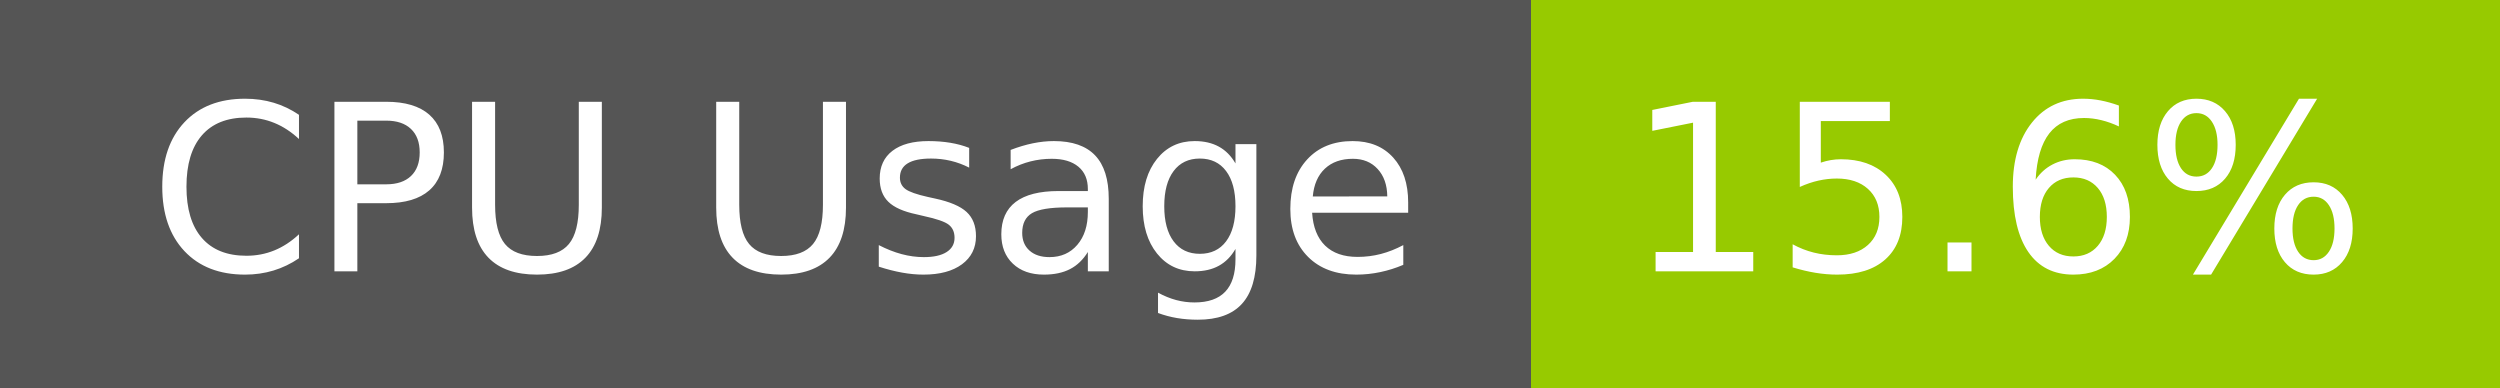
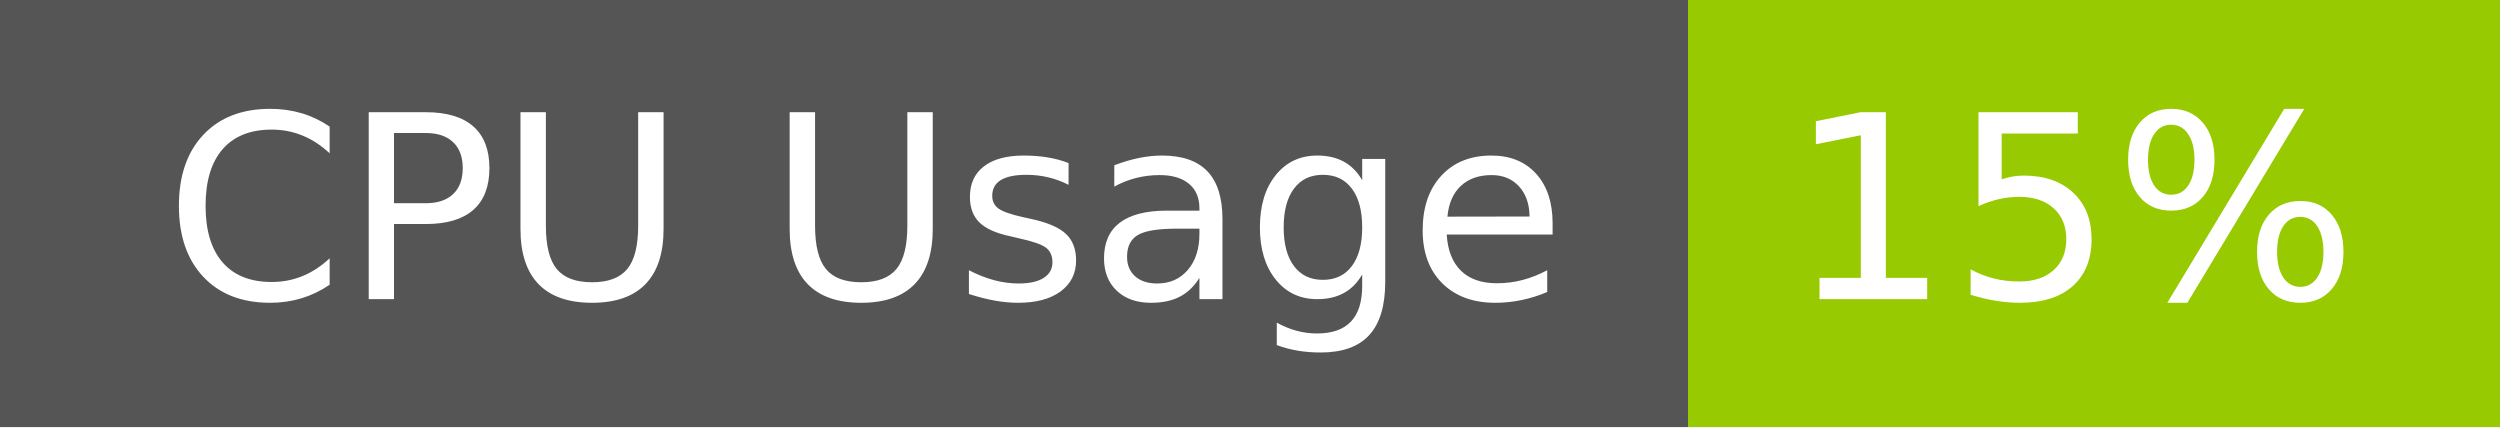
- <svg xmlns="http://www.w3.org/2000/svg" width="129" height="20" role="img" aria-label="CPU Usage: 15.6%">
+ <svg xmlns="http://www.w3.org/2000/svg" width="117" height="20" role="img" aria-label="CPU Usage: 15%">
  <g shape-rendering="crispEdges">
    <rect width="79" height="20" fill="#555" />
-     <rect x="79" width="50" height="20" fill="#97ca00" />
+     <rect x="79" width="38" height="20" fill="#97ca00" />
  </g>
  <g fill="#fff" text-anchor="middle" font-family="Verdana,Geneva,DejaVu Sans,sans-serif" text-rendering="geometricPrecision" font-size="120">
    <text x="405" y="140" transform="scale(.1)" fill="#fff" textLength="665">CPU Usage</text>
-     <text x="1030" y="140" transform="scale(.1)" fill="#fff" textLength="390">15.6%</text>
+     <text x="970" y="140" transform="scale(.1)" fill="#fff" textLength="276">15%</text>
  </g>
</svg>
